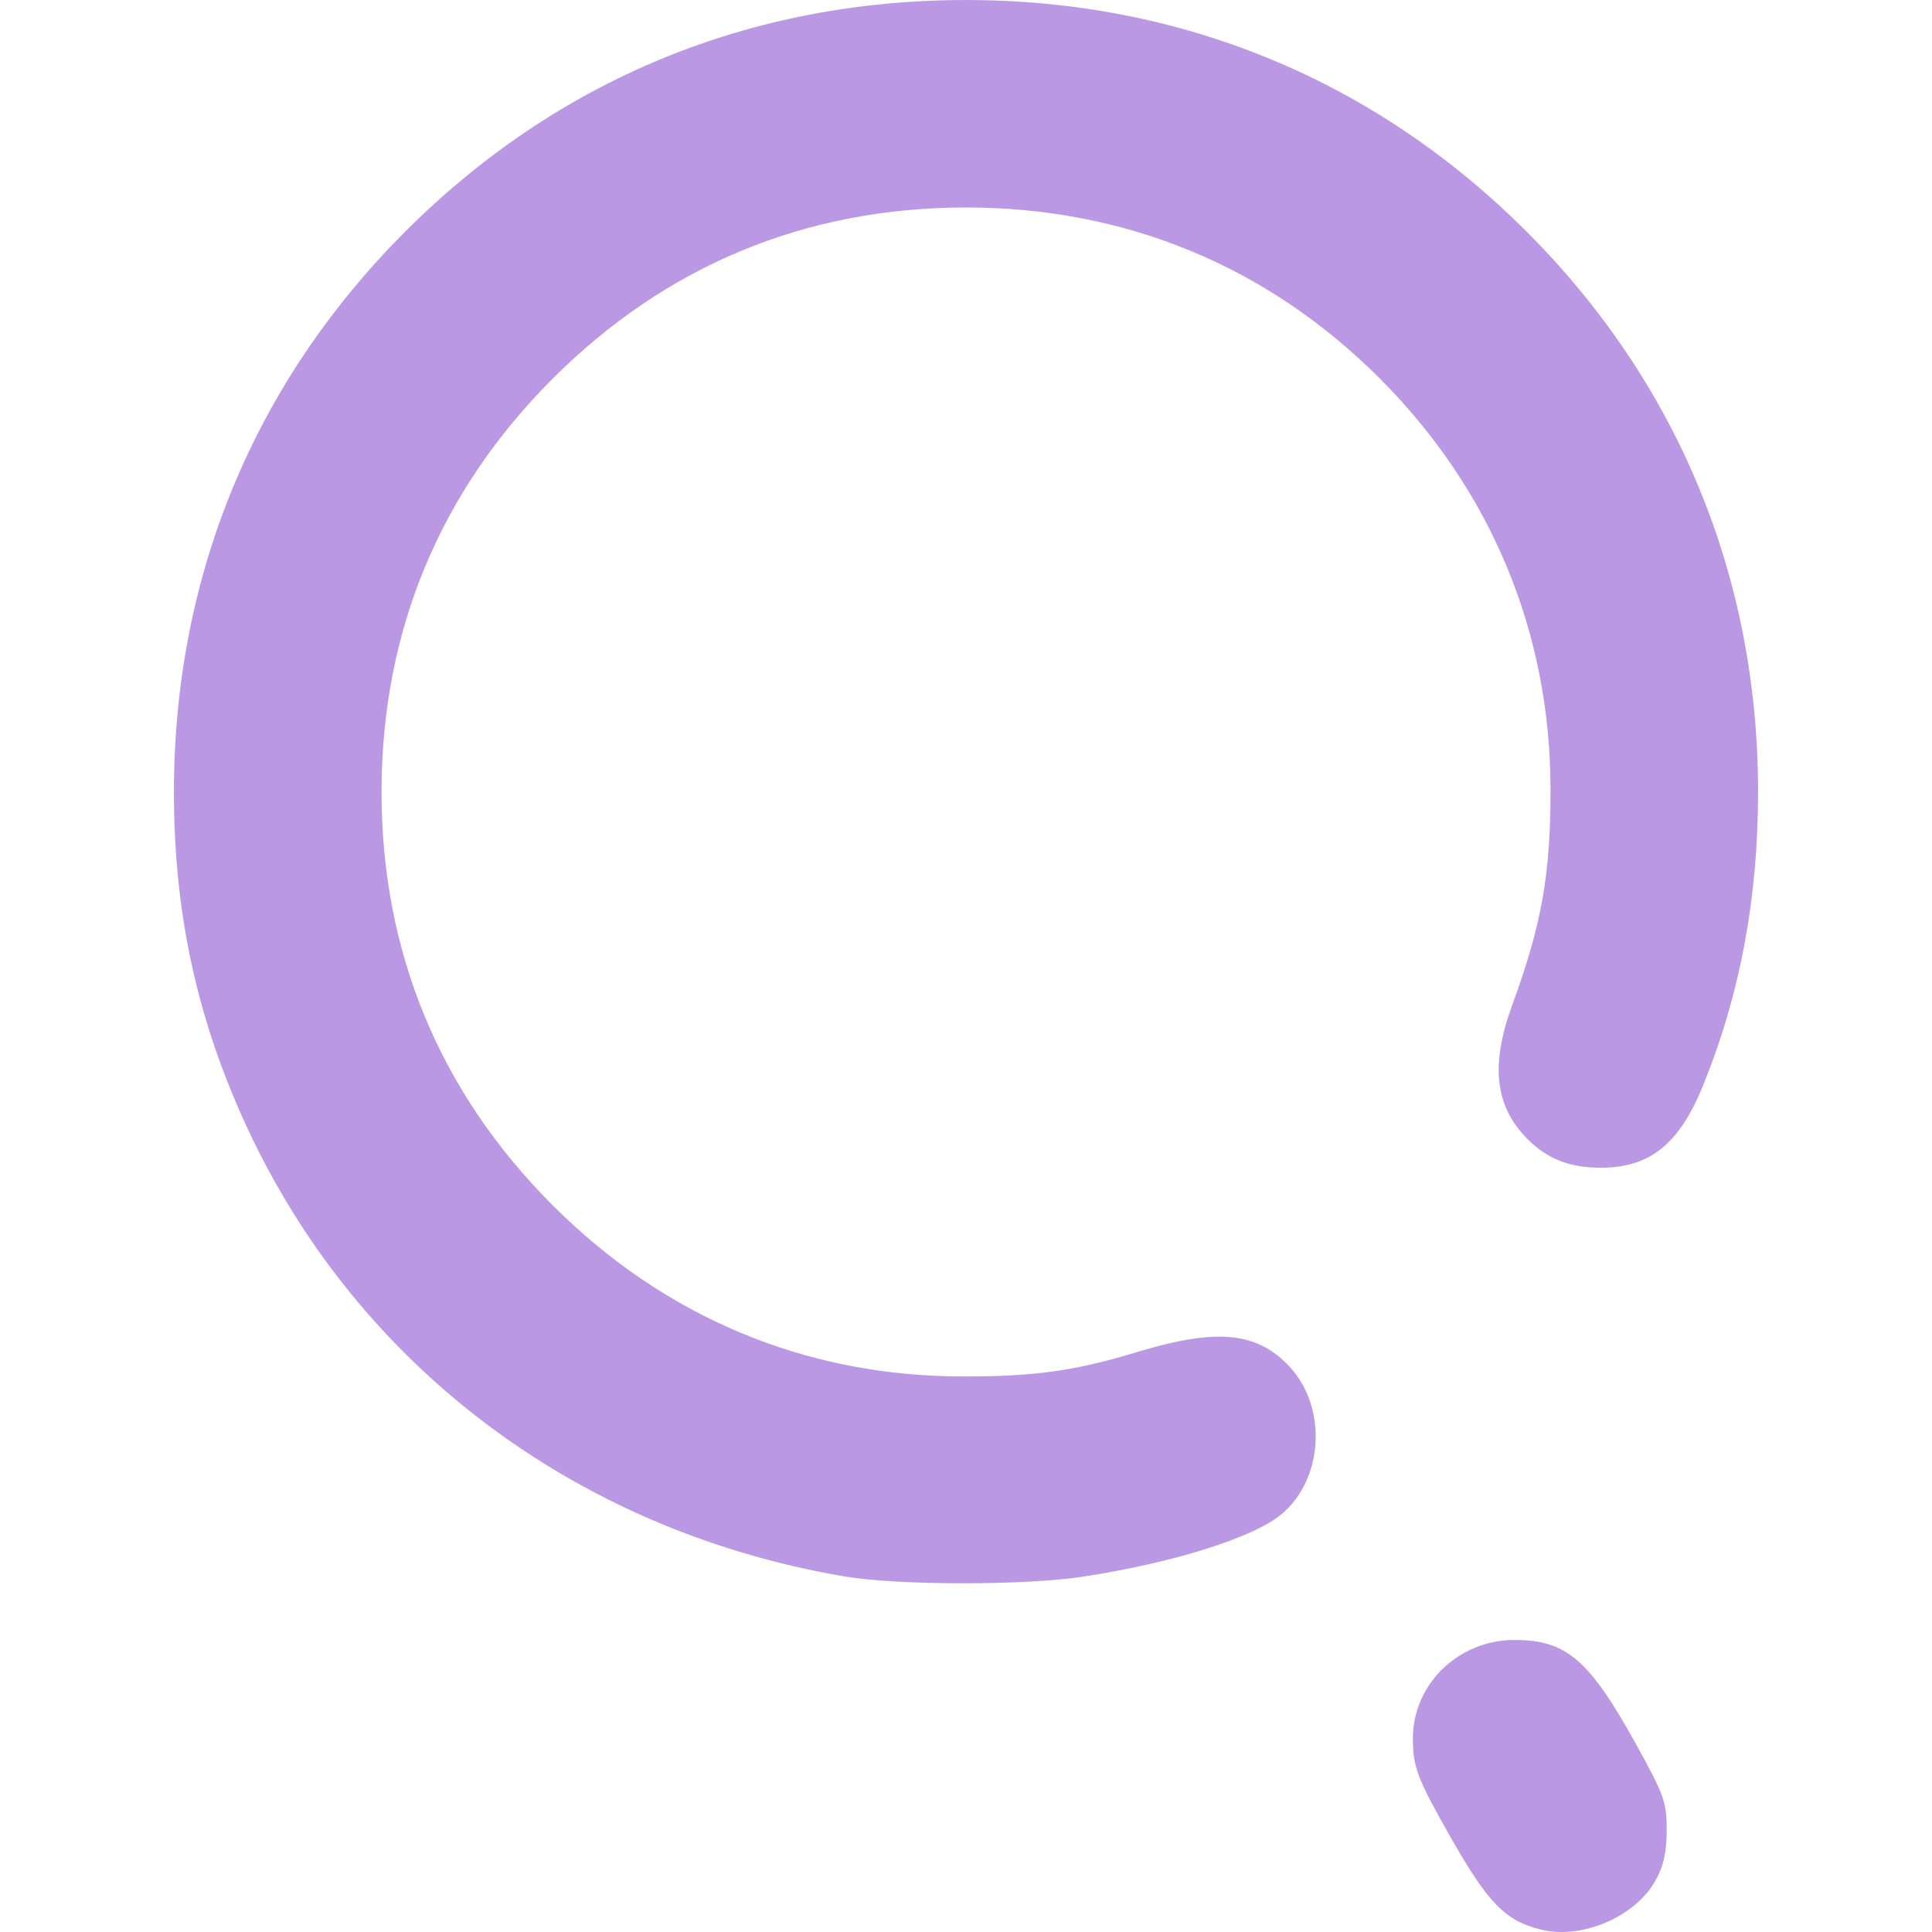
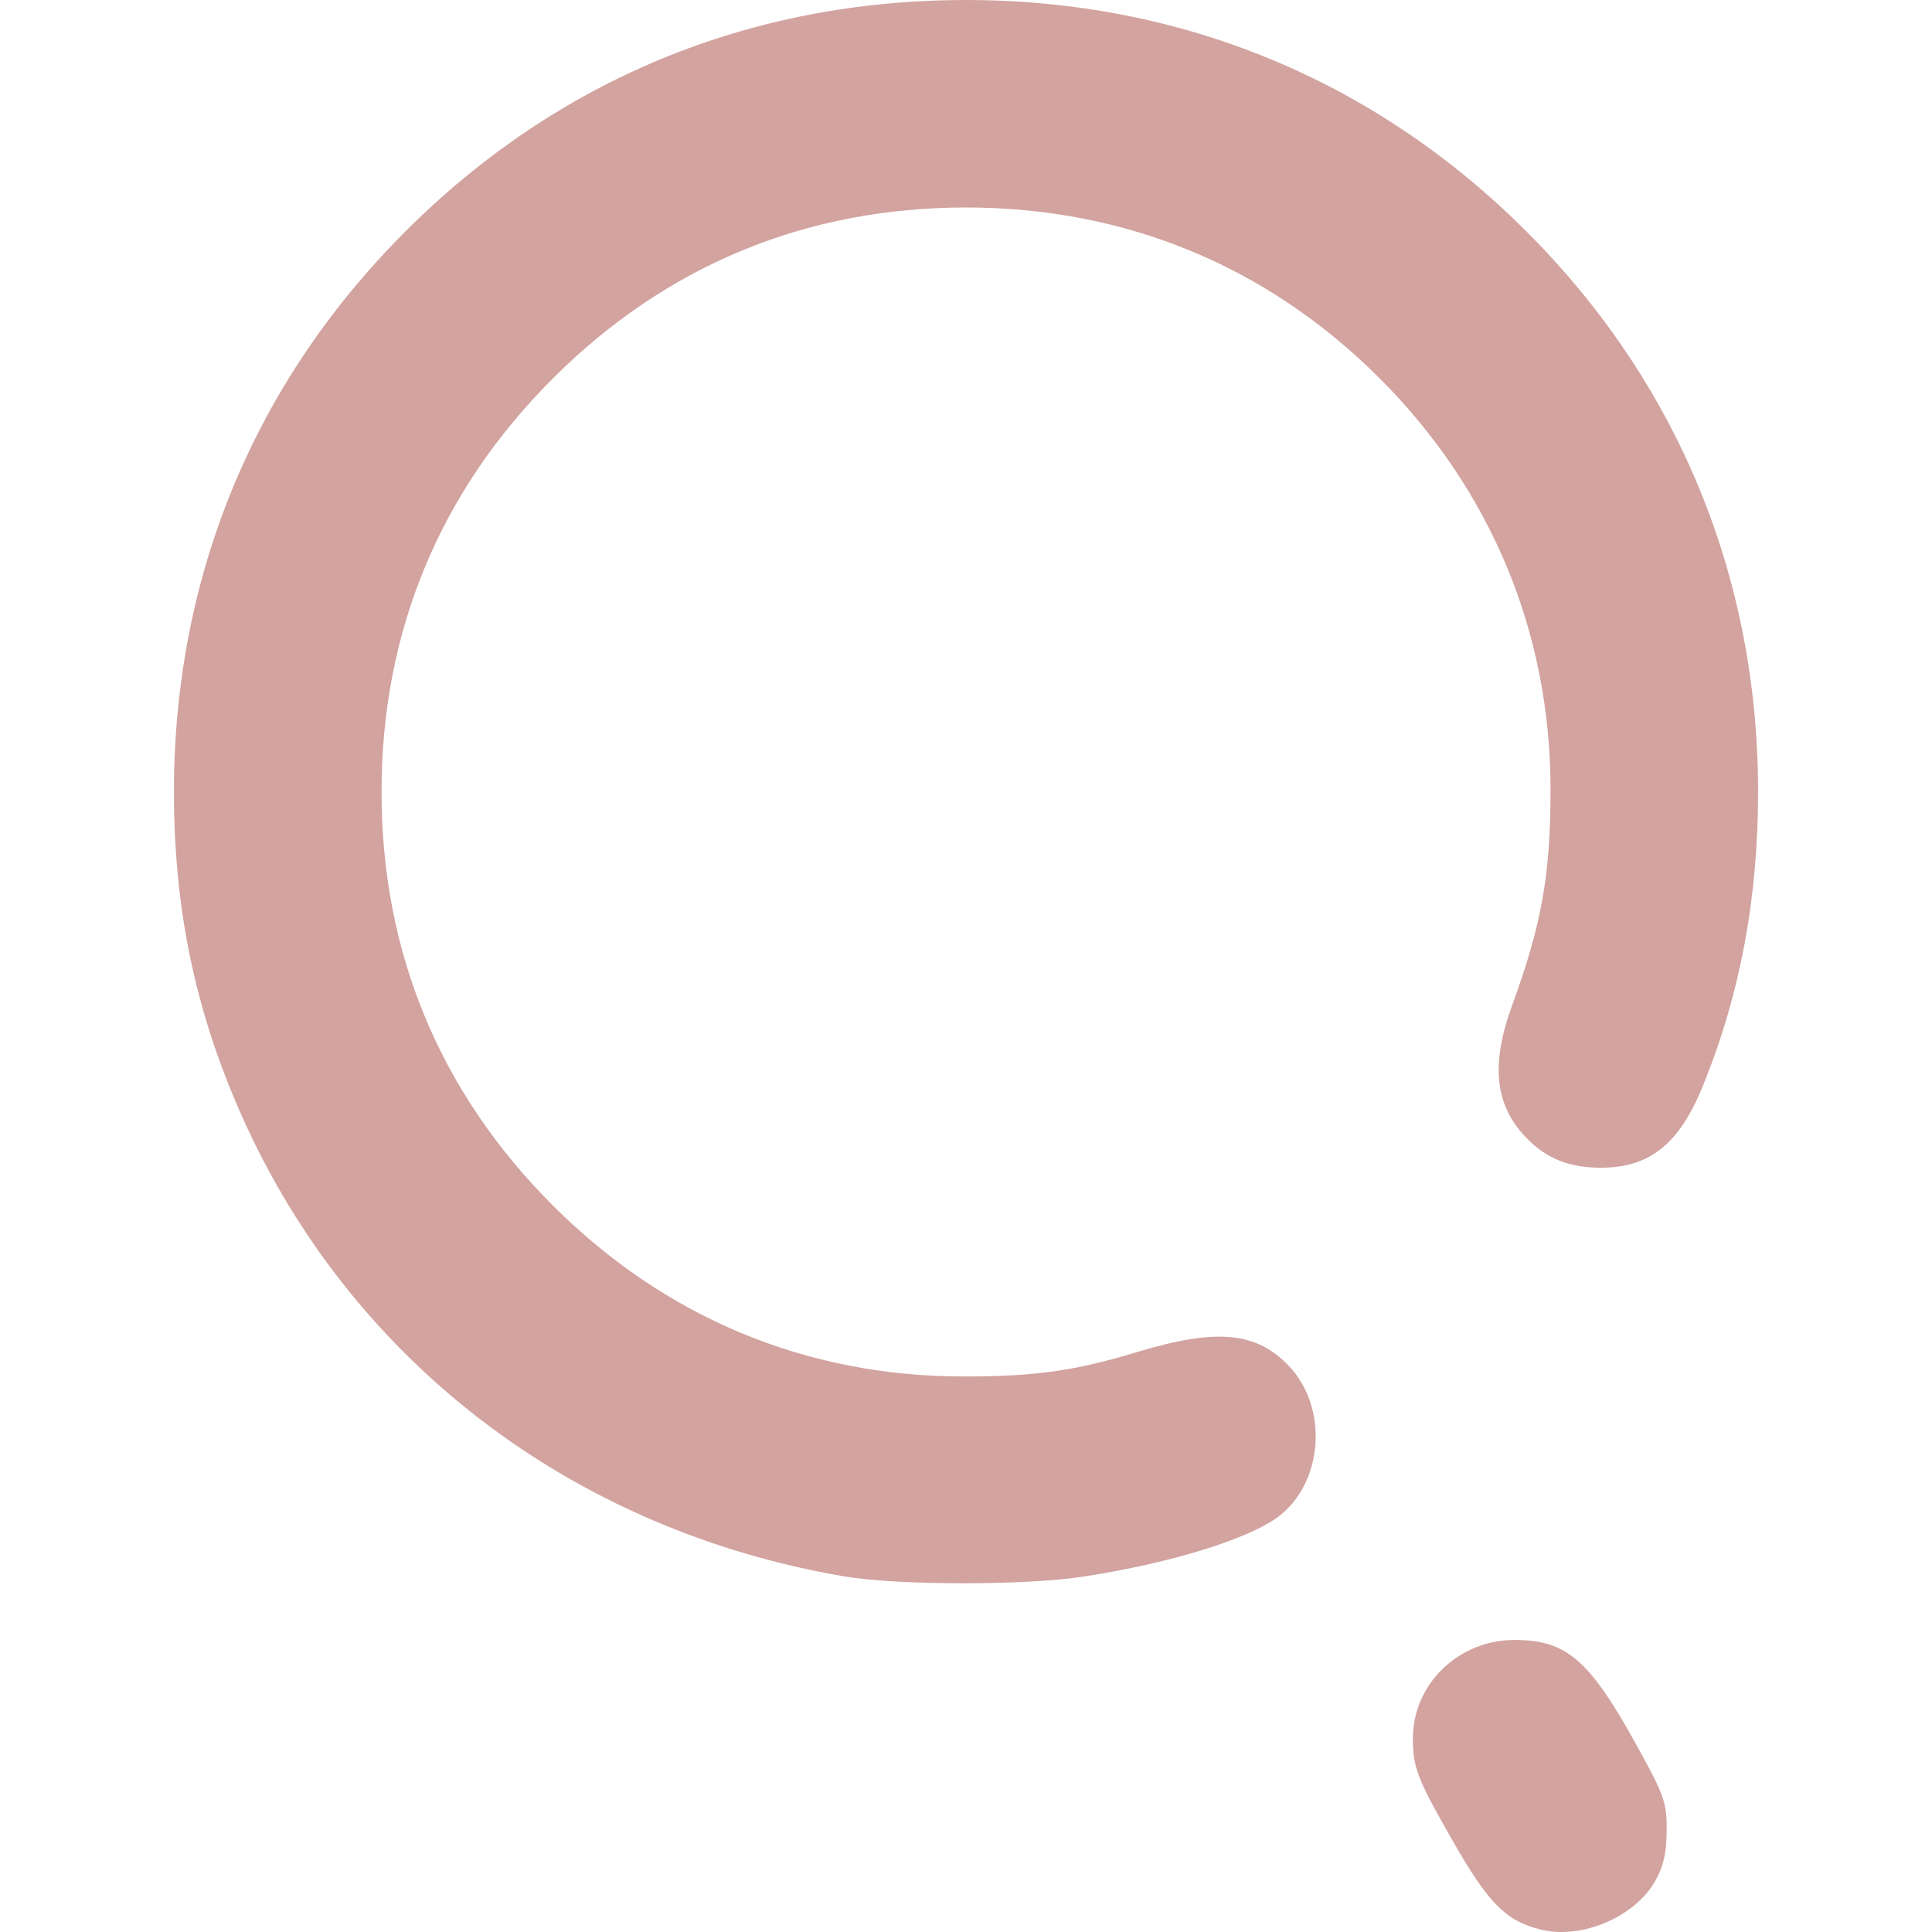
<svg xmlns="http://www.w3.org/2000/svg" xmlns:xlink="http://www.w3.org/1999/xlink" width="512" height="512" viewBox="0 0 135.467 135.467" version="1.1" id="svg1" xml:space="preserve">
  <defs id="defs1">
    <linearGradient id="linearGradient7">
-       <stop style="stop-color:#ba98e3;stop-opacity:1;" offset="0" id="stop7" />
-       <stop style="stop-color:#ba98e3;stop-opacity:1" offset="1" id="stop8" />
+       <stop style="stop-color:#d2a39f;stop-opacity:1;" offset="0" id="stop7" />
+       <stop style="stop-color:#d2a39f;stop-opacity:1" offset="1" id="stop8" />
    </linearGradient>
    <linearGradient xlink:href="#linearGradient7" id="linearGradient8" x1="68.798" y1="195.231" x2="127.731" y2="195.231" gradientUnits="userSpaceOnUse" />
  </defs>
  <g id="layer1" transform="matrix(1.261576,0,0,1.261576,-73.95113,-188.3885)">
    <path style="fill:url(#linearGradient8);fill-opacity:1" d="m 144.278,256.577 c -1.983,-0.484 -2.941,-1.457 -5.002,-5.078 -1.887,-3.314 -2.131,-3.95 -2.131,-5.552 0,-3.014 2.534,-5.471 5.642,-5.471 2.886,0 4.151,1.083 6.753,5.779 1.571,2.836 1.716,3.241 1.712,4.798 -0.003,1.235 -0.178,2.006 -0.638,2.819 -1.132,1.999 -4.078,3.257 -6.335,2.705 z m -38.742,-19.635 c -15.134,-2.583 -27.434,-11.995 -33.497,-25.633 -2.562,-5.762 -3.754,-11.467 -3.754,-17.964 0,-11.973 4.444,-22.735 12.867,-31.157 8.434,-8.434 19.157,-12.859 31.157,-12.859 11.96,0 22.736,4.451 31.151,12.866 8.393,8.393 12.856,19.172 12.871,31.083 0.007,5.946 -0.998,11.318 -3.07,16.41 -1.315,3.23 -2.952,4.541 -5.672,4.541 -1.72,0 -2.966,-0.485 -4.063,-1.583 -1.821,-1.821 -2.085,-4.102 -0.863,-7.448 1.649,-4.513 2.136,-7.263 2.132,-12.025 -0.008,-8.699 -3.309,-16.629 -9.497,-22.817 -6.239,-6.239 -14.123,-9.496 -22.989,-9.496 -8.9,0 -16.684,3.223 -22.973,9.512 -6.289,6.289 -9.512,14.073 -9.512,22.973 0,8.9 3.223,16.684 9.512,22.973 6.238,6.238 14.068,9.505 22.801,9.513 3.989,0.004 6.224,-0.309 9.668,-1.354 4.433,-1.345 6.674,-1.132 8.482,0.806 2.108,2.26 1.897,6.235 -0.436,8.198 -1.545,1.3 -6.027,2.71 -11.051,3.478 -3.247,0.496 -10.311,0.487 -13.264,-0.017 z" id="path7" />
  </g>
</svg>
